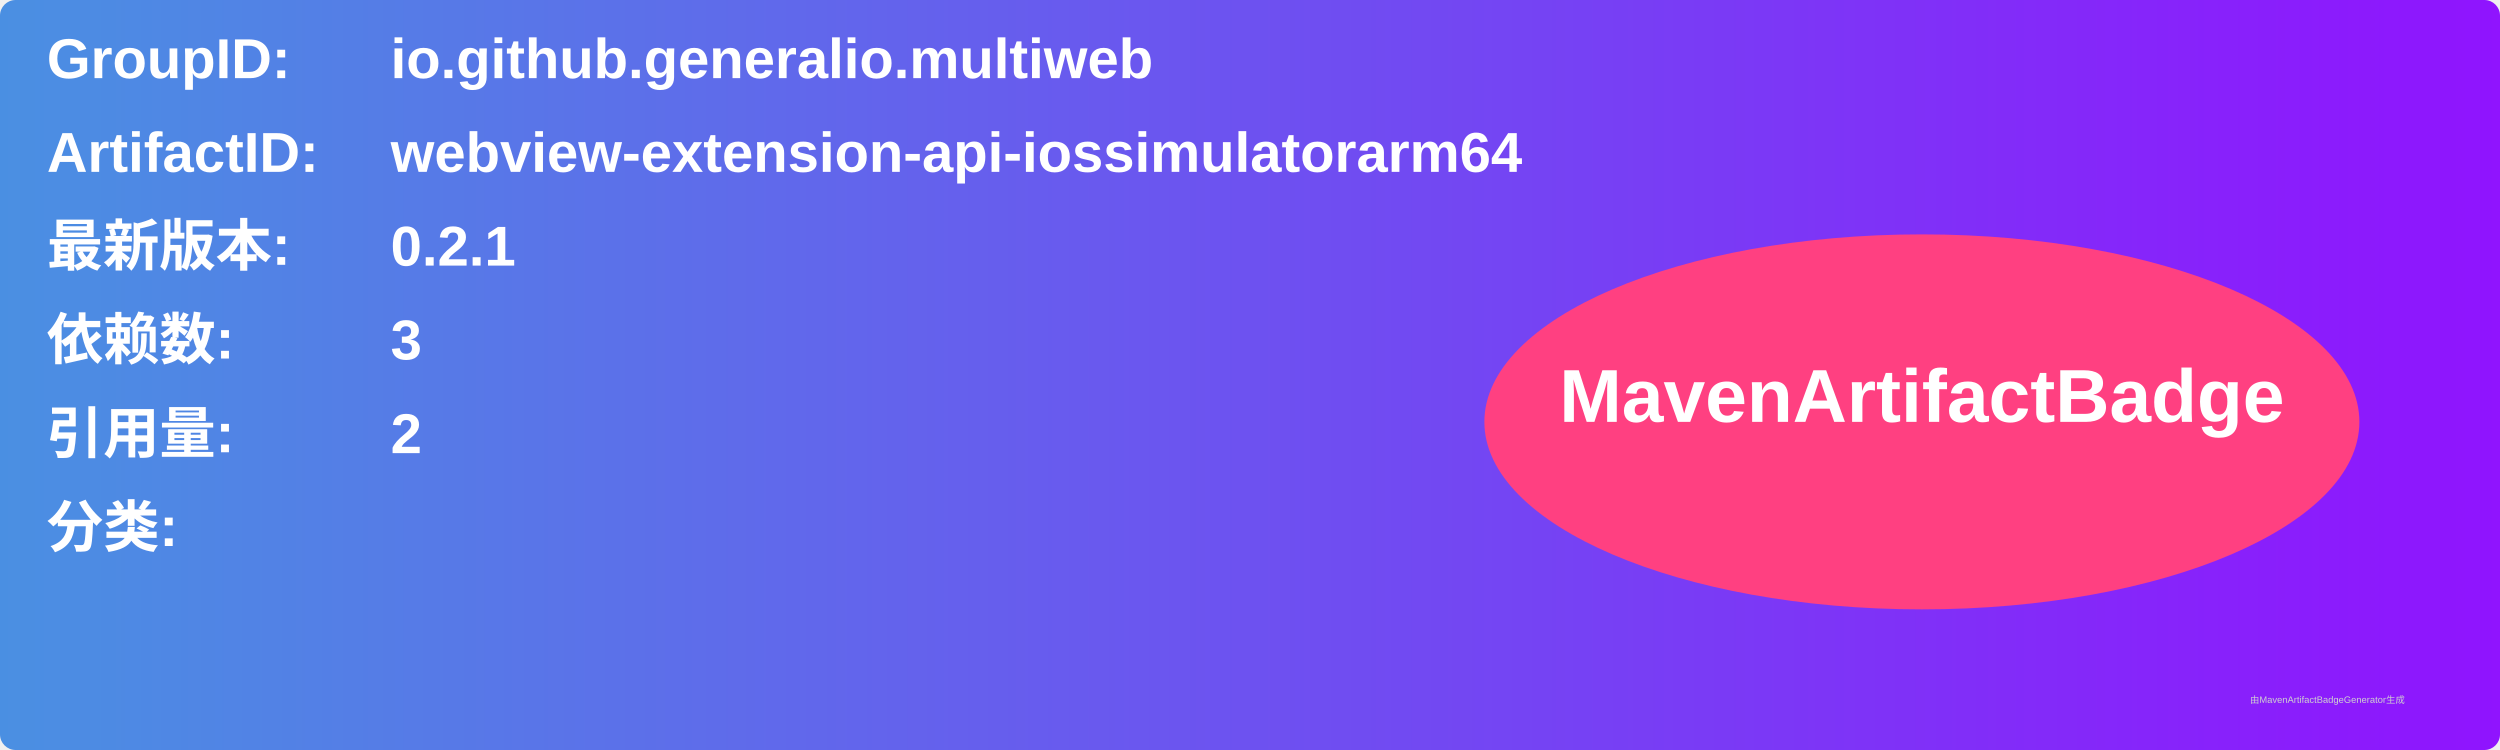
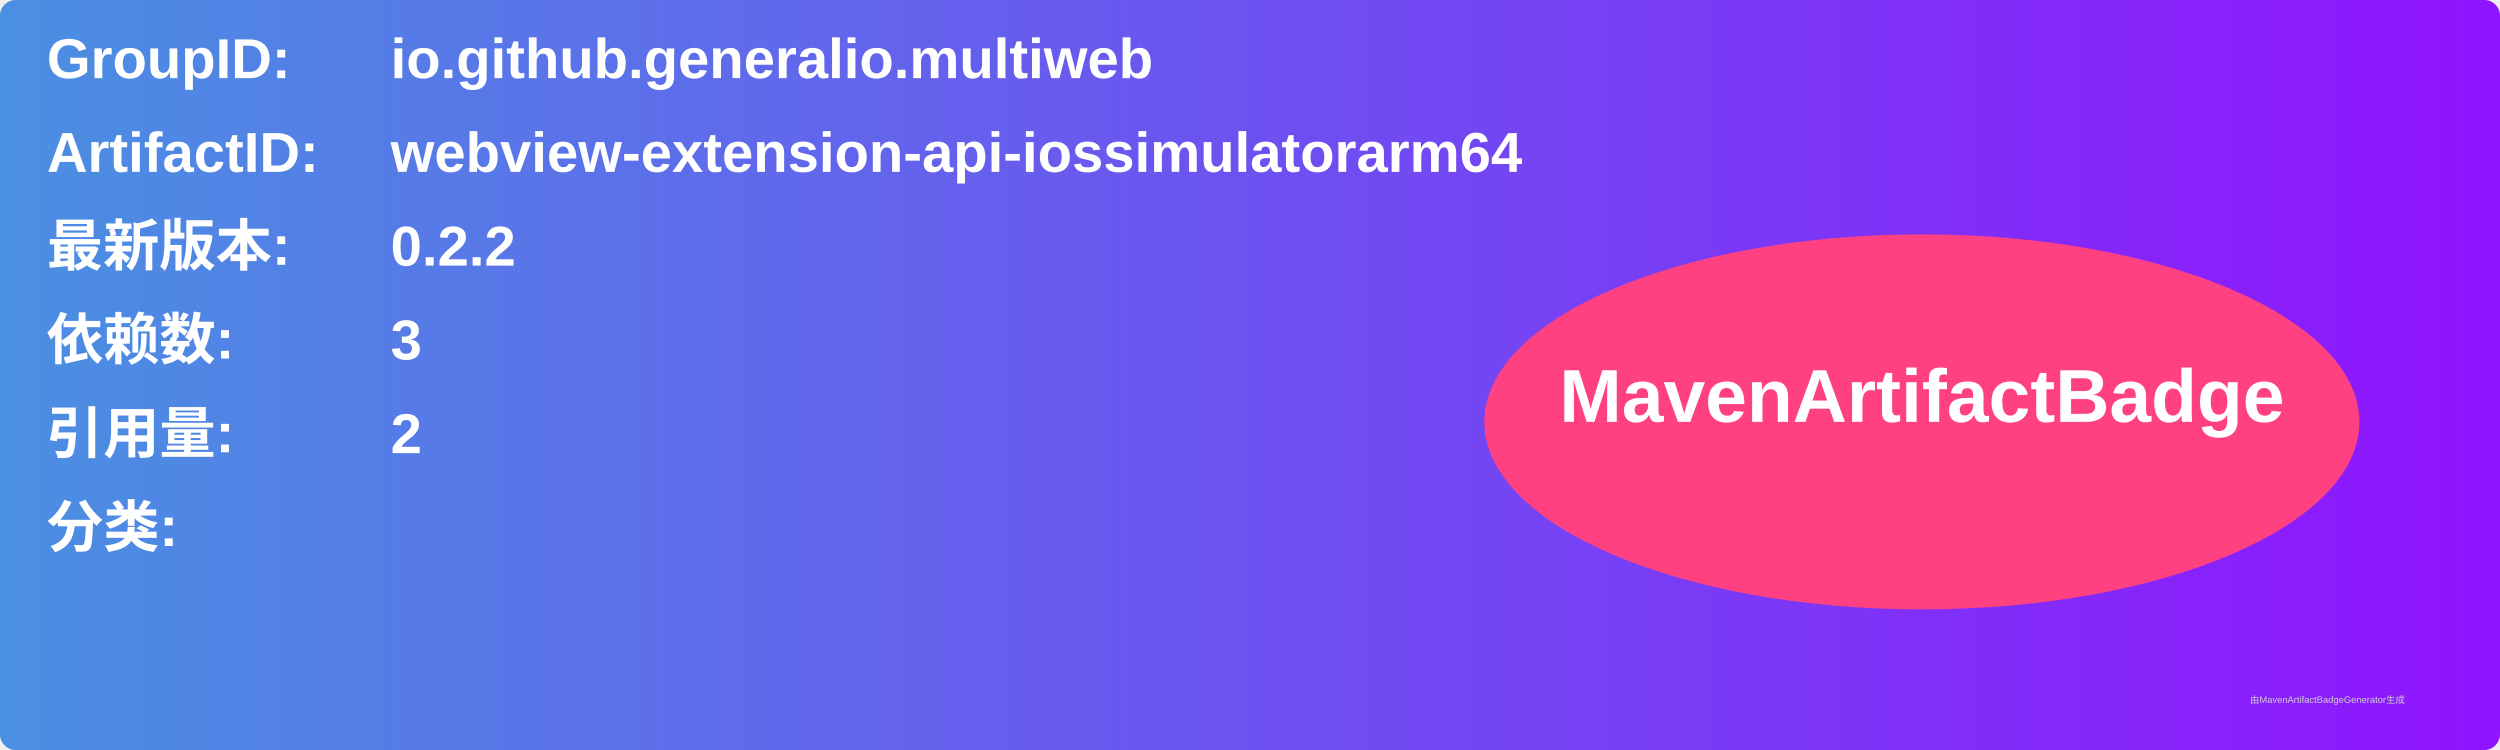
<svg xmlns="http://www.w3.org/2000/svg" width="800" height="240" viewBox="0 0 800 240">
  <linearGradient id="grad" x1="0%" y1="0%" x2="100%" y2="0%">
    <stop offset="0%" stop-color="#4a90e2" />
    <stop offset="100%" stop-color="#9013fe" />
  </linearGradient>
  <rect width="100%" height="100%" rx="5" ry="5" fill="url(#grad)" />
  <g transform="translate(15, 15)">
    <text x="0" y="10" font-family="Arial" font-size="18" fill="white" font-weight="bold" width="260">GroupID:</text>
    <text x="110" y="10" font-family="Arial" font-size="18" fill="white" font-weight="bold" width="460">io.github.generalio.multiweb</text>
    <text x="0" y="40" font-family="Arial" font-size="18" fill="white" font-weight="bold" width="260">ArtifactID:</text>
    <text x="110" y="40" font-family="Arial" font-size="18" fill="white" font-weight="bold" width="460">webview-extension-api-iossimulatorarm64</text>
    <text x="0" y="70" font-family="Arial" font-size="18" fill="white" font-weight="bold">最新版本:</text>
    <text x="110" y="70" font-family="Arial" font-size="18" fill="white" font-weight="bold">
-       <tspan font-weight="bold">0.2.1</tspan>
+       <tspan font-weight="bold">0.2.2</tspan>
    </text>
    <text x="0" y="100" font-family="Arial" font-size="18" fill="white" font-weight="bold">依赖数: </text>
    <text x="110" y="100" font-family="Arial" font-size="18" fill="white">
      <tspan font-weight="bold">3</tspan>
    </text>
    <text x="0" y="130" font-family="Arial" font-size="18" fill="white" font-weight="bold">引用量: </text>
    <text x="110" y="130" font-family="Arial" font-size="18" fill="white">
      <tspan font-weight="bold">2</tspan>
    </text>
    <text x="0" y="160" font-family="Arial" font-size="18" fill="white" font-weight="bold">分类:</text>
    <text x="10" y="190" font-family="Arial" font-size="10" fill="white">
      <tspan font-weight="bold" />
    </text>
    <ellipse cx="600" cy="120" rx="140" ry="60" fill="#ff4081" />
    <text x="600" y="120" text-anchor="middle" font-family="Arial" font-size="24" fill="white" font-weight="bold">MavenArtifactBadge</text>
  </g>
  <text x="720" y="225" font-family="Arial" font-size="3" fill="#d0d0d0">由MavenArtifactBadgeGenerator生成</text>
</svg>
